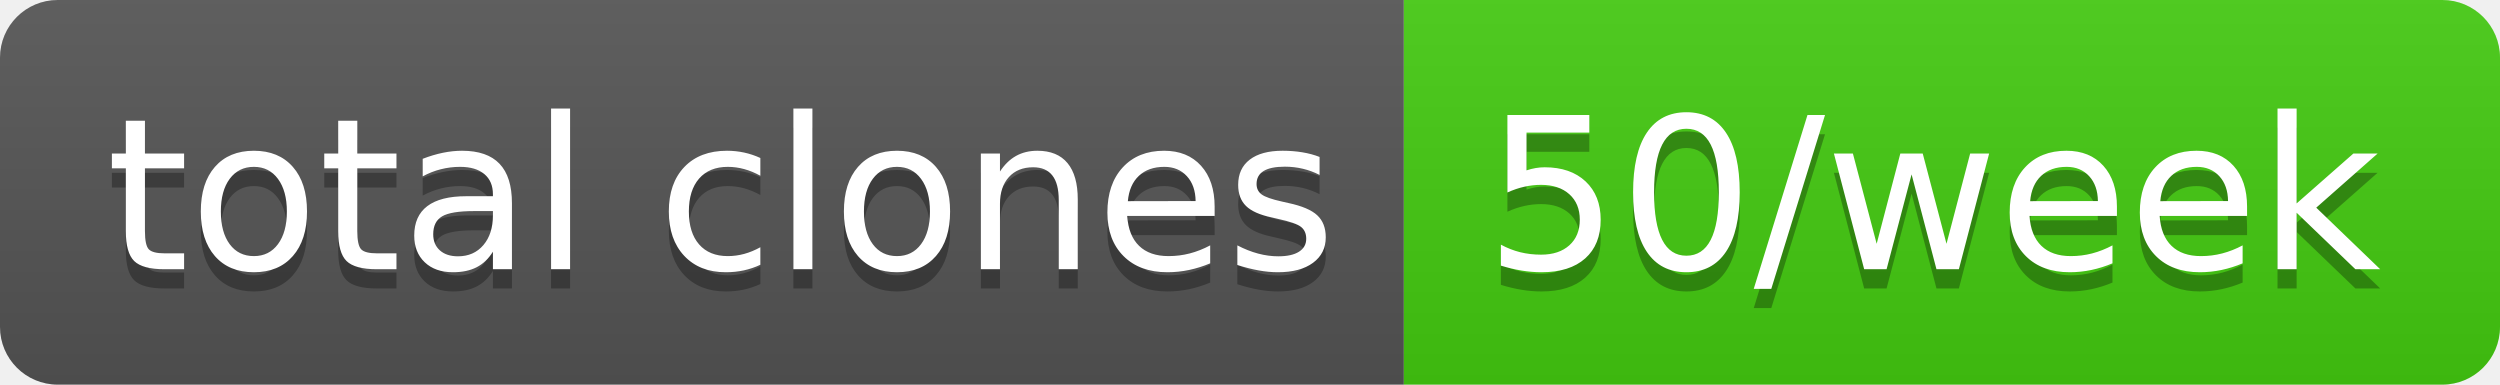
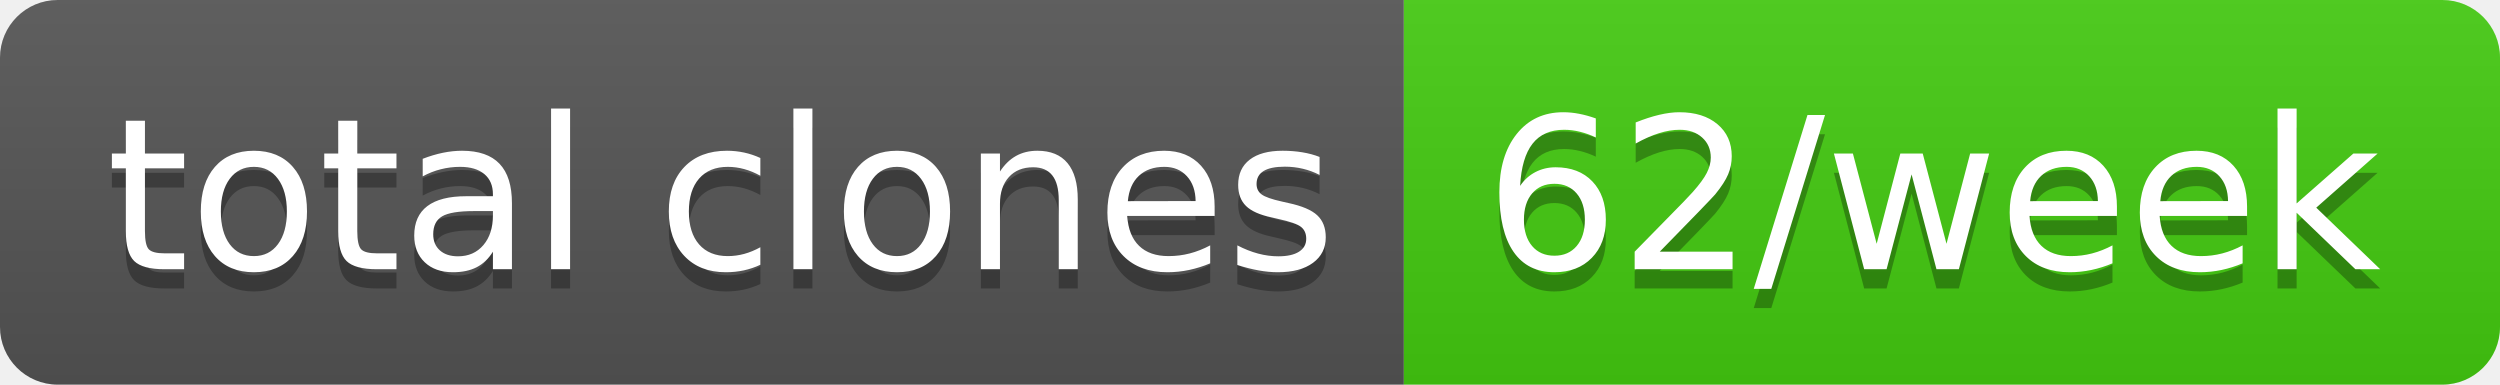
- <svg xmlns="http://www.w3.org/2000/svg" width="130" height="20" role="img" aria-label="total clones: 50/week">
+ <svg xmlns="http://www.w3.org/2000/svg" width="130" height="20" role="img" aria-label="total clones: 62/week">
  <linearGradient id="s" x2="0" y2="100%">
    <stop offset="0" stop-color="#bbb" stop-opacity=".1" />
    <stop offset="1" stop-opacity=".1" />
  </linearGradient>
  <clipPath id="r">
    <rect width="130" height="20" rx="3" fill="#fff" />
  </clipPath>
  <g clip-path="url(#r)">
    <rect width="73" height="20" fill="#555" />
    <rect x="73" width="57" height="20" fill="#4c1" />
    <rect width="130" height="20" fill="url(#s)" />
  </g>
  <g fill="#fff" text-anchor="middle" font-family="Verdana,Geneva,DejaVu Sans,sans-serif" text-rendering="geometricPrecision" font-size="110">
    <text aria-hidden="true" x="375" y="150" fill="#010101" fill-opacity=".3" transform="scale(.1)" textLength="630">total clones</text>
    <text x="375" y="140" transform="scale(.1)" fill="#fff" textLength="630">total clones</text>
-     <text aria-hidden="true" x="1005" y="150" fill="#010101" fill-opacity=".3" transform="scale(.1)" textLength="470">50/week</text>
-     <text x="1005" y="140" transform="scale(.1)" fill="#fff" textLength="470">50/week</text>
+     <text aria-hidden="true" x="1005" y="150" fill="#010101" fill-opacity=".3" transform="scale(.1)" textLength="470">62/week</text>
+     <text x="1005" y="140" transform="scale(.1)" fill="#fff" textLength="470">62/week</text>
  </g>
</svg>
